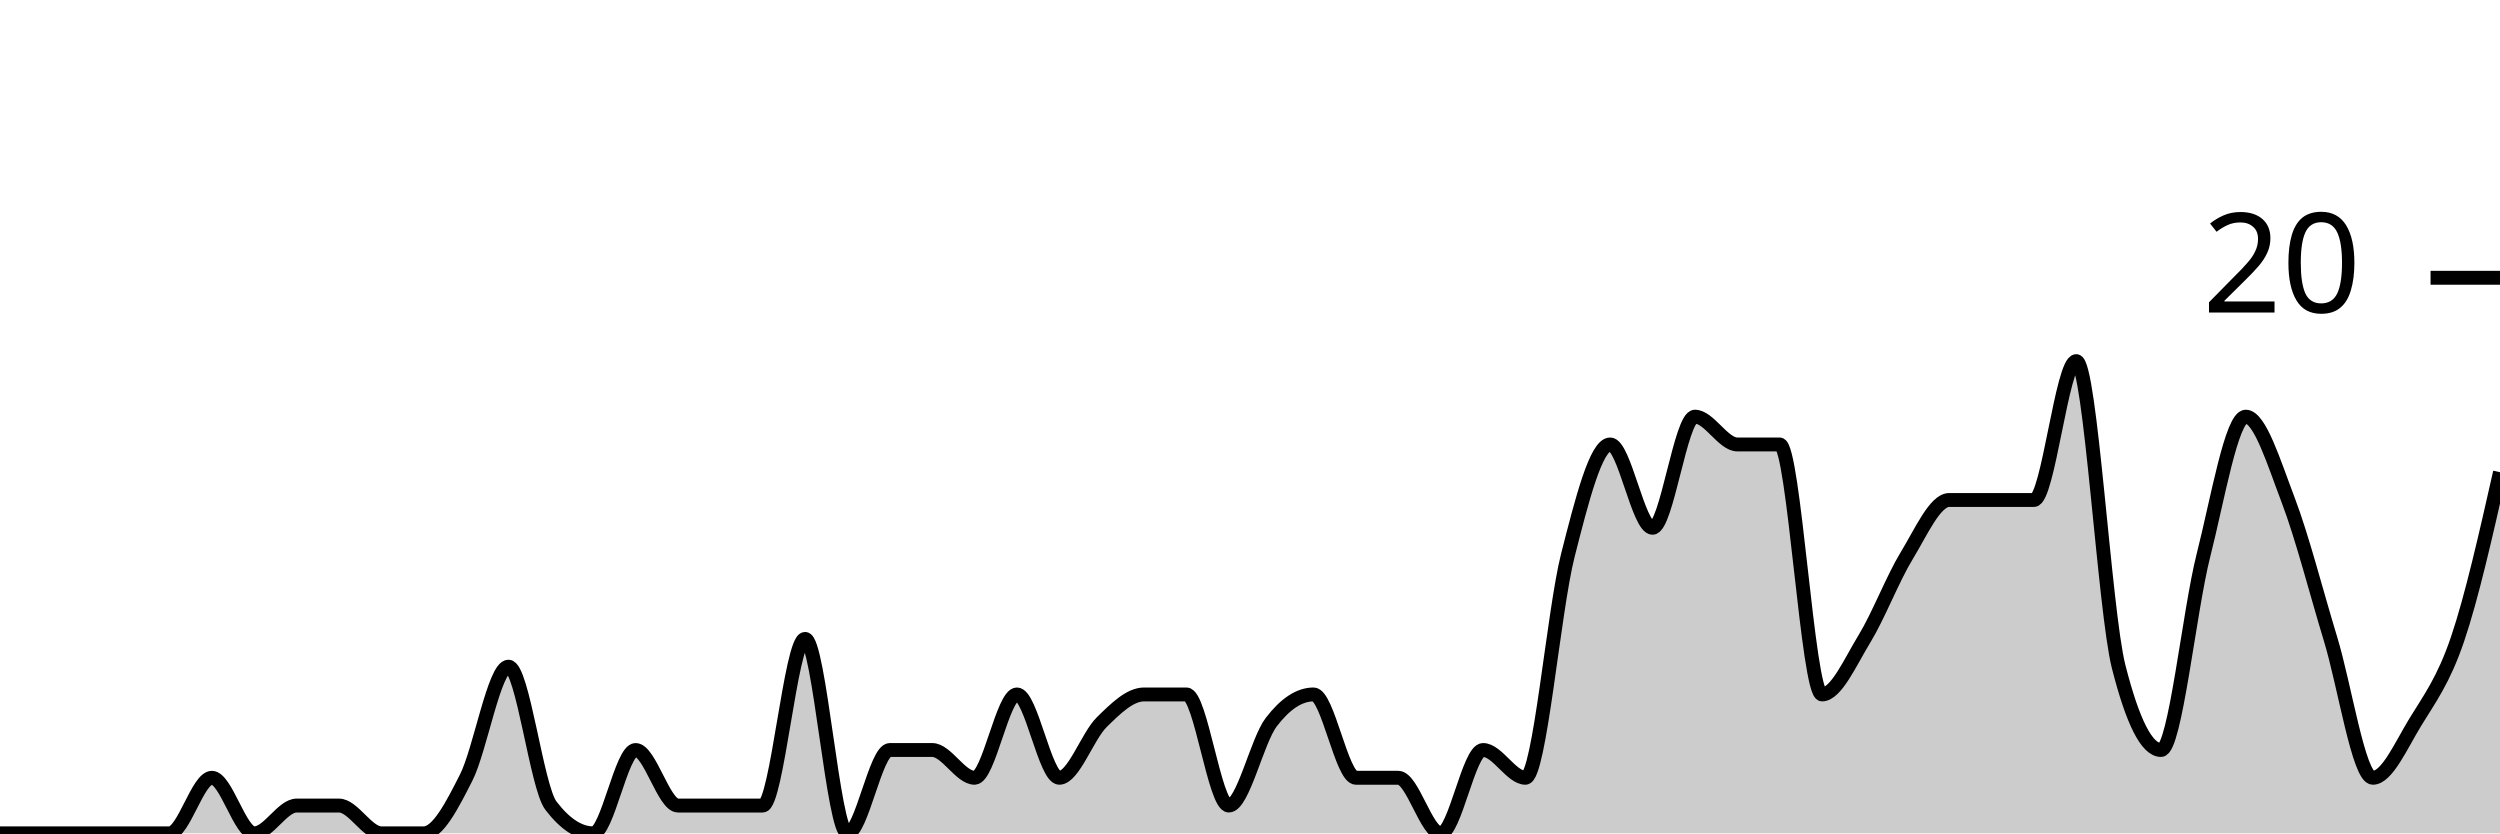
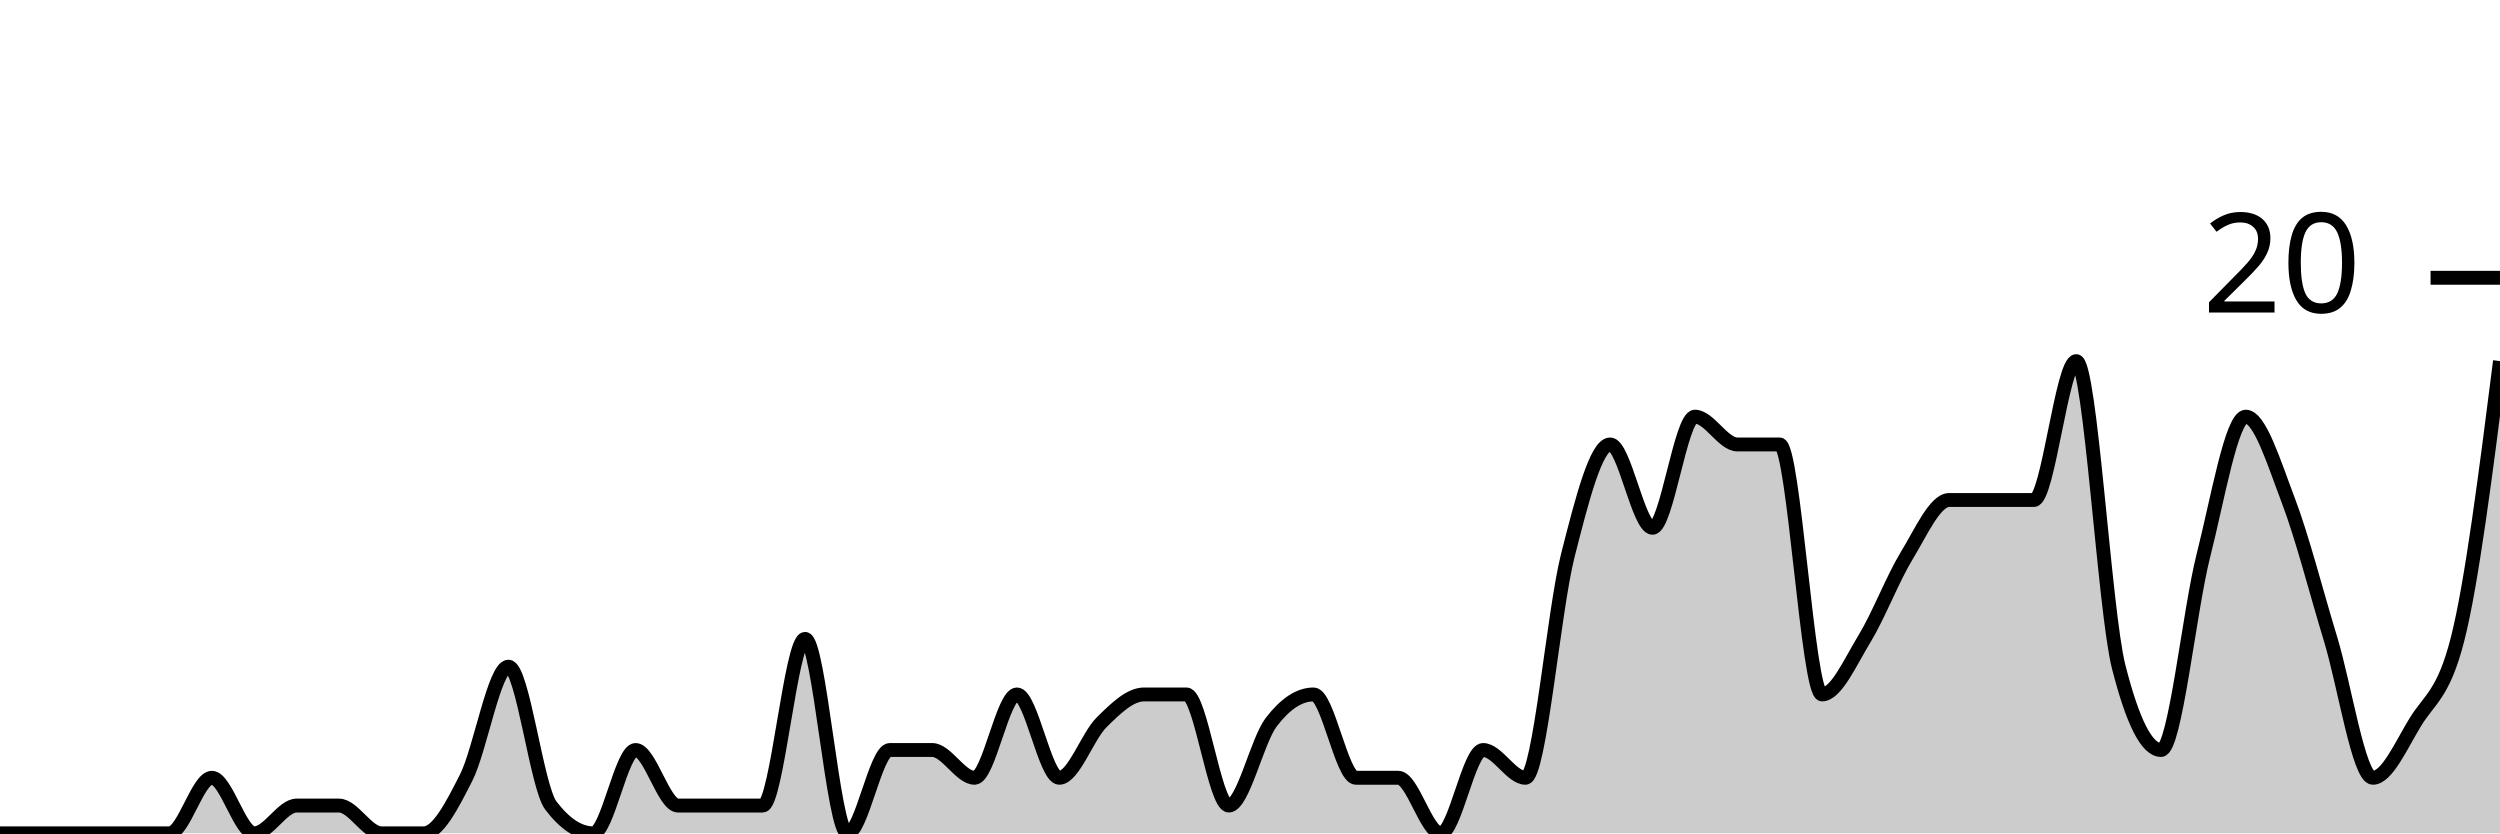
<svg xmlns="http://www.w3.org/2000/svg" viewBox="0 0 180 60">
  <g transform="translate(0,20)">
-     <path class="area" fill="rgba(0, 0, 0, 0.2)" d="M0,40C1.017,40,2.034,40,3.051,40C4.068,40,5.085,40,6.102,40C7.119,40,8.136,40,9.153,40C10.169,40,11.186,40,12.203,40C13.22,40,14.237,36,15.254,36C16.271,36,17.288,40,18.305,40C19.322,40,20.339,38,21.356,38C22.373,38,23.39,38,24.407,38C25.424,38,26.441,40,27.458,40C28.475,40,29.492,40,30.508,40C31.525,40,32.542,38,33.559,36C34.576,34,35.593,28,36.61,28C37.627,28,38.644,36.667,39.661,38C40.678,39.333,41.695,40,42.712,40C43.729,40,44.746,34,45.763,34C46.78,34,47.797,38,48.814,38C49.831,38,50.847,38,51.864,38C52.881,38,53.898,38,54.915,38C55.932,38,56.949,26,57.966,26C58.983,26,60,40,61.017,40C62.034,40,63.051,34,64.068,34C65.085,34,66.102,34,67.119,34C68.136,34,69.153,36,70.169,36C71.186,36,72.203,30,73.22,30C74.237,30,75.254,36,76.271,36C77.288,36,78.305,33,79.322,32C80.339,31,81.356,30,82.373,30C83.39,30,84.407,30,85.424,30C86.441,30,87.458,38,88.475,38C89.492,38,90.508,33.333,91.525,32C92.542,30.667,93.559,30,94.576,30C95.593,30,96.61,36,97.627,36C98.644,36,99.661,36,100.678,36C101.695,36,102.712,40,103.729,40C104.746,40,105.763,34,106.78,34C107.797,34,108.814,36,109.831,36C110.847,36,111.864,24,112.881,20C113.898,16,114.915,12,115.932,12C116.949,12,117.966,18,118.983,18C120,18,121.017,10,122.034,10C123.051,10,124.068,12,125.085,12C126.102,12,127.119,12,128.136,12C129.153,12,130.169,30,131.186,30C132.203,30,133.22,27.667,134.237,26C135.254,24.333,136.271,21.667,137.288,20C138.305,18.333,139.322,16,140.339,16C141.356,16,142.373,16,143.39,16C144.407,16,145.424,16,146.441,16C147.458,16,148.475,6,149.492,6C150.508,6,151.525,24,152.542,28C153.559,32,154.576,34,155.593,34C156.61,34,157.627,24,158.644,20C159.661,16,160.678,10,161.695,10C162.712,10,163.729,13.333,164.746,16C165.763,18.667,166.78,22.667,167.797,26C168.814,29.333,169.831,36,170.847,36C171.864,36,172.881,33.667,173.898,32C174.915,30.333,175.932,29,176.949,26C177.966,23,178.983,18.5,180,14L180,40C178.983,40,177.966,40,176.949,40C175.932,40,174.915,40,173.898,40C172.881,40,171.864,40,170.847,40C169.831,40,168.814,40,167.797,40C166.78,40,165.763,40,164.746,40C163.729,40,162.712,40,161.695,40C160.678,40,159.661,40,158.644,40C157.627,40,156.61,40,155.593,40C154.576,40,153.559,40,152.542,40C151.525,40,150.508,40,149.492,40C148.475,40,147.458,40,146.441,40C145.424,40,144.407,40,143.39,40C142.373,40,141.356,40,140.339,40C139.322,40,138.305,40,137.288,40C136.271,40,135.254,40,134.237,40C133.22,40,132.203,40,131.186,40C130.169,40,129.153,40,128.136,40C127.119,40,126.102,40,125.085,40C124.068,40,123.051,40,122.034,40C121.017,40,120,40,118.983,40C117.966,40,116.949,40,115.932,40C114.915,40,113.898,40,112.881,40C111.864,40,110.847,40,109.831,40C108.814,40,107.797,40,106.78,40C105.763,40,104.746,40,103.729,40C102.712,40,101.695,40,100.678,40C99.661,40,98.644,40,97.627,40C96.61,40,95.593,40,94.576,40C93.559,40,92.542,40,91.525,40C90.508,40,89.492,40,88.475,40C87.458,40,86.441,40,85.424,40C84.407,40,83.39,40,82.373,40C81.356,40,80.339,40,79.322,40C78.305,40,77.288,40,76.271,40C75.254,40,74.237,40,73.22,40C72.203,40,71.186,40,70.169,40C69.153,40,68.136,40,67.119,40C66.102,40,65.085,40,64.068,40C63.051,40,62.034,40,61.017,40C60,40,58.983,40,57.966,40C56.949,40,55.932,40,54.915,40C53.898,40,52.881,40,51.864,40C50.847,40,49.831,40,48.814,40C47.797,40,46.78,40,45.763,40C44.746,40,43.729,40,42.712,40C41.695,40,40.678,40,39.661,40C38.644,40,37.627,40,36.61,40C35.593,40,34.576,40,33.559,40C32.542,40,31.525,40,30.508,40C29.492,40,28.475,40,27.458,40C26.441,40,25.424,40,24.407,40C23.39,40,22.373,40,21.356,40C20.339,40,19.322,40,18.305,40C17.288,40,16.271,40,15.254,40C14.237,40,13.22,40,12.203,40C11.186,40,10.169,40,9.153,40C8.136,40,7.119,40,6.102,40C5.085,40,4.068,40,3.051,40C2.034,40,1.017,40,0,40Z" />
-     <path class="line" stroke="black" fill="none" d="M0,40C1.017,40,2.034,40,3.051,40C4.068,40,5.085,40,6.102,40C7.119,40,8.136,40,9.153,40C10.169,40,11.186,40,12.203,40C13.22,40,14.237,36,15.254,36C16.271,36,17.288,40,18.305,40C19.322,40,20.339,38,21.356,38C22.373,38,23.39,38,24.407,38C25.424,38,26.441,40,27.458,40C28.475,40,29.492,40,30.508,40C31.525,40,32.542,38,33.559,36C34.576,34,35.593,28,36.61,28C37.627,28,38.644,36.667,39.661,38C40.678,39.333,41.695,40,42.712,40C43.729,40,44.746,34,45.763,34C46.78,34,47.797,38,48.814,38C49.831,38,50.847,38,51.864,38C52.881,38,53.898,38,54.915,38C55.932,38,56.949,26,57.966,26C58.983,26,60,40,61.017,40C62.034,40,63.051,34,64.068,34C65.085,34,66.102,34,67.119,34C68.136,34,69.153,36,70.169,36C71.186,36,72.203,30,73.22,30C74.237,30,75.254,36,76.271,36C77.288,36,78.305,33,79.322,32C80.339,31,81.356,30,82.373,30C83.39,30,84.407,30,85.424,30C86.441,30,87.458,38,88.475,38C89.492,38,90.508,33.333,91.525,32C92.542,30.667,93.559,30,94.576,30C95.593,30,96.61,36,97.627,36C98.644,36,99.661,36,100.678,36C101.695,36,102.712,40,103.729,40C104.746,40,105.763,34,106.78,34C107.797,34,108.814,36,109.831,36C110.847,36,111.864,24,112.881,20C113.898,16,114.915,12,115.932,12C116.949,12,117.966,18,118.983,18C120,18,121.017,10,122.034,10C123.051,10,124.068,12,125.085,12C126.102,12,127.119,12,128.136,12C129.153,12,130.169,30,131.186,30C132.203,30,133.22,27.667,134.237,26C135.254,24.333,136.271,21.667,137.288,20C138.305,18.333,139.322,16,140.339,16C141.356,16,142.373,16,143.39,16C144.407,16,145.424,16,146.441,16C147.458,16,148.475,6,149.492,6C150.508,6,151.525,24,152.542,28C153.559,32,154.576,34,155.593,34C156.61,34,157.627,24,158.644,20C159.661,16,160.678,10,161.695,10C162.712,10,163.729,13.333,164.746,16C165.763,18.667,166.78,22.667,167.797,26C168.814,29.333,169.831,36,170.847,36C171.864,36,172.881,33.667,173.898,32C174.915,30.333,175.932,29,176.949,26C177.966,23,178.983,18.5,180,14" />
+     <path class="area" fill="rgba(0, 0, 0, 0.2)" d="M0,40C1.017,40,2.034,40,3.051,40C4.068,40,5.085,40,6.102,40C7.119,40,8.136,40,9.153,40C10.169,40,11.186,40,12.203,40C13.22,40,14.237,36,15.254,36C16.271,36,17.288,40,18.305,40C19.322,40,20.339,38,21.356,38C22.373,38,23.39,38,24.407,38C25.424,38,26.441,40,27.458,40C28.475,40,29.492,40,30.508,40C31.525,40,32.542,38,33.559,36C34.576,34,35.593,28,36.61,28C37.627,28,38.644,36.667,39.661,38C40.678,39.333,41.695,40,42.712,40C43.729,40,44.746,34,45.763,34C46.78,34,47.797,38,48.814,38C49.831,38,50.847,38,51.864,38C52.881,38,53.898,38,54.915,38C55.932,38,56.949,26,57.966,26C58.983,26,60,40,61.017,40C62.034,40,63.051,34,64.068,34C65.085,34,66.102,34,67.119,34C68.136,34,69.153,36,70.169,36C71.186,36,72.203,30,73.22,30C74.237,30,75.254,36,76.271,36C77.288,36,78.305,33,79.322,32C80.339,31,81.356,30,82.373,30C83.39,30,84.407,30,85.424,30C86.441,30,87.458,38,88.475,38C89.492,38,90.508,33.333,91.525,32C92.542,30.667,93.559,30,94.576,30C95.593,30,96.61,36,97.627,36C98.644,36,99.661,36,100.678,36C101.695,36,102.712,40,103.729,40C104.746,40,105.763,34,106.78,34C107.797,34,108.814,36,109.831,36C110.847,36,111.864,24,112.881,20C113.898,16,114.915,12,115.932,12C116.949,12,117.966,18,118.983,18C120,18,121.017,10,122.034,10C123.051,10,124.068,12,125.085,12C126.102,12,127.119,12,128.136,12C129.153,12,130.169,30,131.186,30C132.203,30,133.22,27.667,134.237,26C135.254,24.333,136.271,21.667,137.288,20C138.305,18.333,139.322,16,140.339,16C141.356,16,142.373,16,143.39,16C144.407,16,145.424,16,146.441,16C147.458,16,148.475,6,149.492,6C150.508,6,151.525,24,152.542,28C153.559,32,154.576,34,155.593,34C156.61,34,157.627,24,158.644,20C159.661,16,160.678,10,161.695,10C162.712,10,163.729,13.333,164.746,16C165.763,18.667,166.78,22.667,167.797,26C168.814,29.333,169.831,36,170.847,36C171.864,36,172.881,33.667,173.898,32C174.915,30.333,175.932,30,176.949,26C177.966,22,178.983,14,180,6L180,40C178.983,40,177.966,40,176.949,40C175.932,40,174.915,40,173.898,40C172.881,40,171.864,40,170.847,40C169.831,40,168.814,40,167.797,40C166.78,40,165.763,40,164.746,40C163.729,40,162.712,40,161.695,40C160.678,40,159.661,40,158.644,40C157.627,40,156.61,40,155.593,40C154.576,40,153.559,40,152.542,40C151.525,40,150.508,40,149.492,40C148.475,40,147.458,40,146.441,40C145.424,40,144.407,40,143.39,40C142.373,40,141.356,40,140.339,40C139.322,40,138.305,40,137.288,40C136.271,40,135.254,40,134.237,40C133.22,40,132.203,40,131.186,40C130.169,40,129.153,40,128.136,40C127.119,40,126.102,40,125.085,40C124.068,40,123.051,40,122.034,40C121.017,40,120,40,118.983,40C117.966,40,116.949,40,115.932,40C114.915,40,113.898,40,112.881,40C111.864,40,110.847,40,109.831,40C108.814,40,107.797,40,106.78,40C105.763,40,104.746,40,103.729,40C102.712,40,101.695,40,100.678,40C99.661,40,98.644,40,97.627,40C96.61,40,95.593,40,94.576,40C93.559,40,92.542,40,91.525,40C90.508,40,89.492,40,88.475,40C87.458,40,86.441,40,85.424,40C84.407,40,83.39,40,82.373,40C81.356,40,80.339,40,79.322,40C78.305,40,77.288,40,76.271,40C75.254,40,74.237,40,73.22,40C72.203,40,71.186,40,70.169,40C69.153,40,68.136,40,67.119,40C66.102,40,65.085,40,64.068,40C63.051,40,62.034,40,61.017,40C60,40,58.983,40,57.966,40C56.949,40,55.932,40,54.915,40C53.898,40,52.881,40,51.864,40C50.847,40,49.831,40,48.814,40C47.797,40,46.78,40,45.763,40C44.746,40,43.729,40,42.712,40C41.695,40,40.678,40,39.661,40C38.644,40,37.627,40,36.61,40C35.593,40,34.576,40,33.559,40C32.542,40,31.525,40,30.508,40C29.492,40,28.475,40,27.458,40C26.441,40,25.424,40,24.407,40C23.39,40,22.373,40,21.356,40C20.339,40,19.322,40,18.305,40C17.288,40,16.271,40,15.254,40C14.237,40,13.22,40,12.203,40C11.186,40,10.169,40,9.153,40C8.136,40,7.119,40,6.102,40C5.085,40,4.068,40,3.051,40C2.034,40,1.017,40,0,40Z" />
+     <path class="line" stroke="black" fill="none" d="M0,40C1.017,40,2.034,40,3.051,40C4.068,40,5.085,40,6.102,40C7.119,40,8.136,40,9.153,40C10.169,40,11.186,40,12.203,40C13.22,40,14.237,36,15.254,36C16.271,36,17.288,40,18.305,40C19.322,40,20.339,38,21.356,38C22.373,38,23.39,38,24.407,38C25.424,38,26.441,40,27.458,40C28.475,40,29.492,40,30.508,40C31.525,40,32.542,38,33.559,36C34.576,34,35.593,28,36.61,28C37.627,28,38.644,36.667,39.661,38C40.678,39.333,41.695,40,42.712,40C43.729,40,44.746,34,45.763,34C46.78,34,47.797,38,48.814,38C49.831,38,50.847,38,51.864,38C52.881,38,53.898,38,54.915,38C55.932,38,56.949,26,57.966,26C58.983,26,60,40,61.017,40C62.034,40,63.051,34,64.068,34C65.085,34,66.102,34,67.119,34C68.136,34,69.153,36,70.169,36C71.186,36,72.203,30,73.22,30C74.237,30,75.254,36,76.271,36C77.288,36,78.305,33,79.322,32C80.339,31,81.356,30,82.373,30C83.39,30,84.407,30,85.424,30C86.441,30,87.458,38,88.475,38C89.492,38,90.508,33.333,91.525,32C92.542,30.667,93.559,30,94.576,30C95.593,30,96.61,36,97.627,36C98.644,36,99.661,36,100.678,36C101.695,36,102.712,40,103.729,40C104.746,40,105.763,34,106.78,34C107.797,34,108.814,36,109.831,36C110.847,36,111.864,24,112.881,20C113.898,16,114.915,12,115.932,12C116.949,12,117.966,18,118.983,18C120,18,121.017,10,122.034,10C123.051,10,124.068,12,125.085,12C126.102,12,127.119,12,128.136,12C129.153,12,130.169,30,131.186,30C132.203,30,133.22,27.667,134.237,26C135.254,24.333,136.271,21.667,137.288,20C138.305,18.333,139.322,16,140.339,16C141.356,16,142.373,16,143.39,16C144.407,16,145.424,16,146.441,16C147.458,16,148.475,6,149.492,6C150.508,6,151.525,24,152.542,28C153.559,32,154.576,34,155.593,34C156.61,34,157.627,24,158.644,20C159.661,16,160.678,10,161.695,10C162.712,10,163.729,13.333,164.746,16C165.763,18.667,166.78,22.667,167.797,26C168.814,29.333,169.831,36,170.847,36C171.864,36,172.881,33.667,173.898,32C174.915,30.333,175.932,30,176.949,26C177.966,22,178.983,14,180,6" />
    <path class="axis-ceiling" stroke-width="1" stroke="black" fill="none" d="M175,0L180,0" />
    <text class="axis-ceiling-label" font-family="sans-serif" text-anchor="end" font-size="10px" x="170" y="2.5">20</text>
  </g>
</svg>
